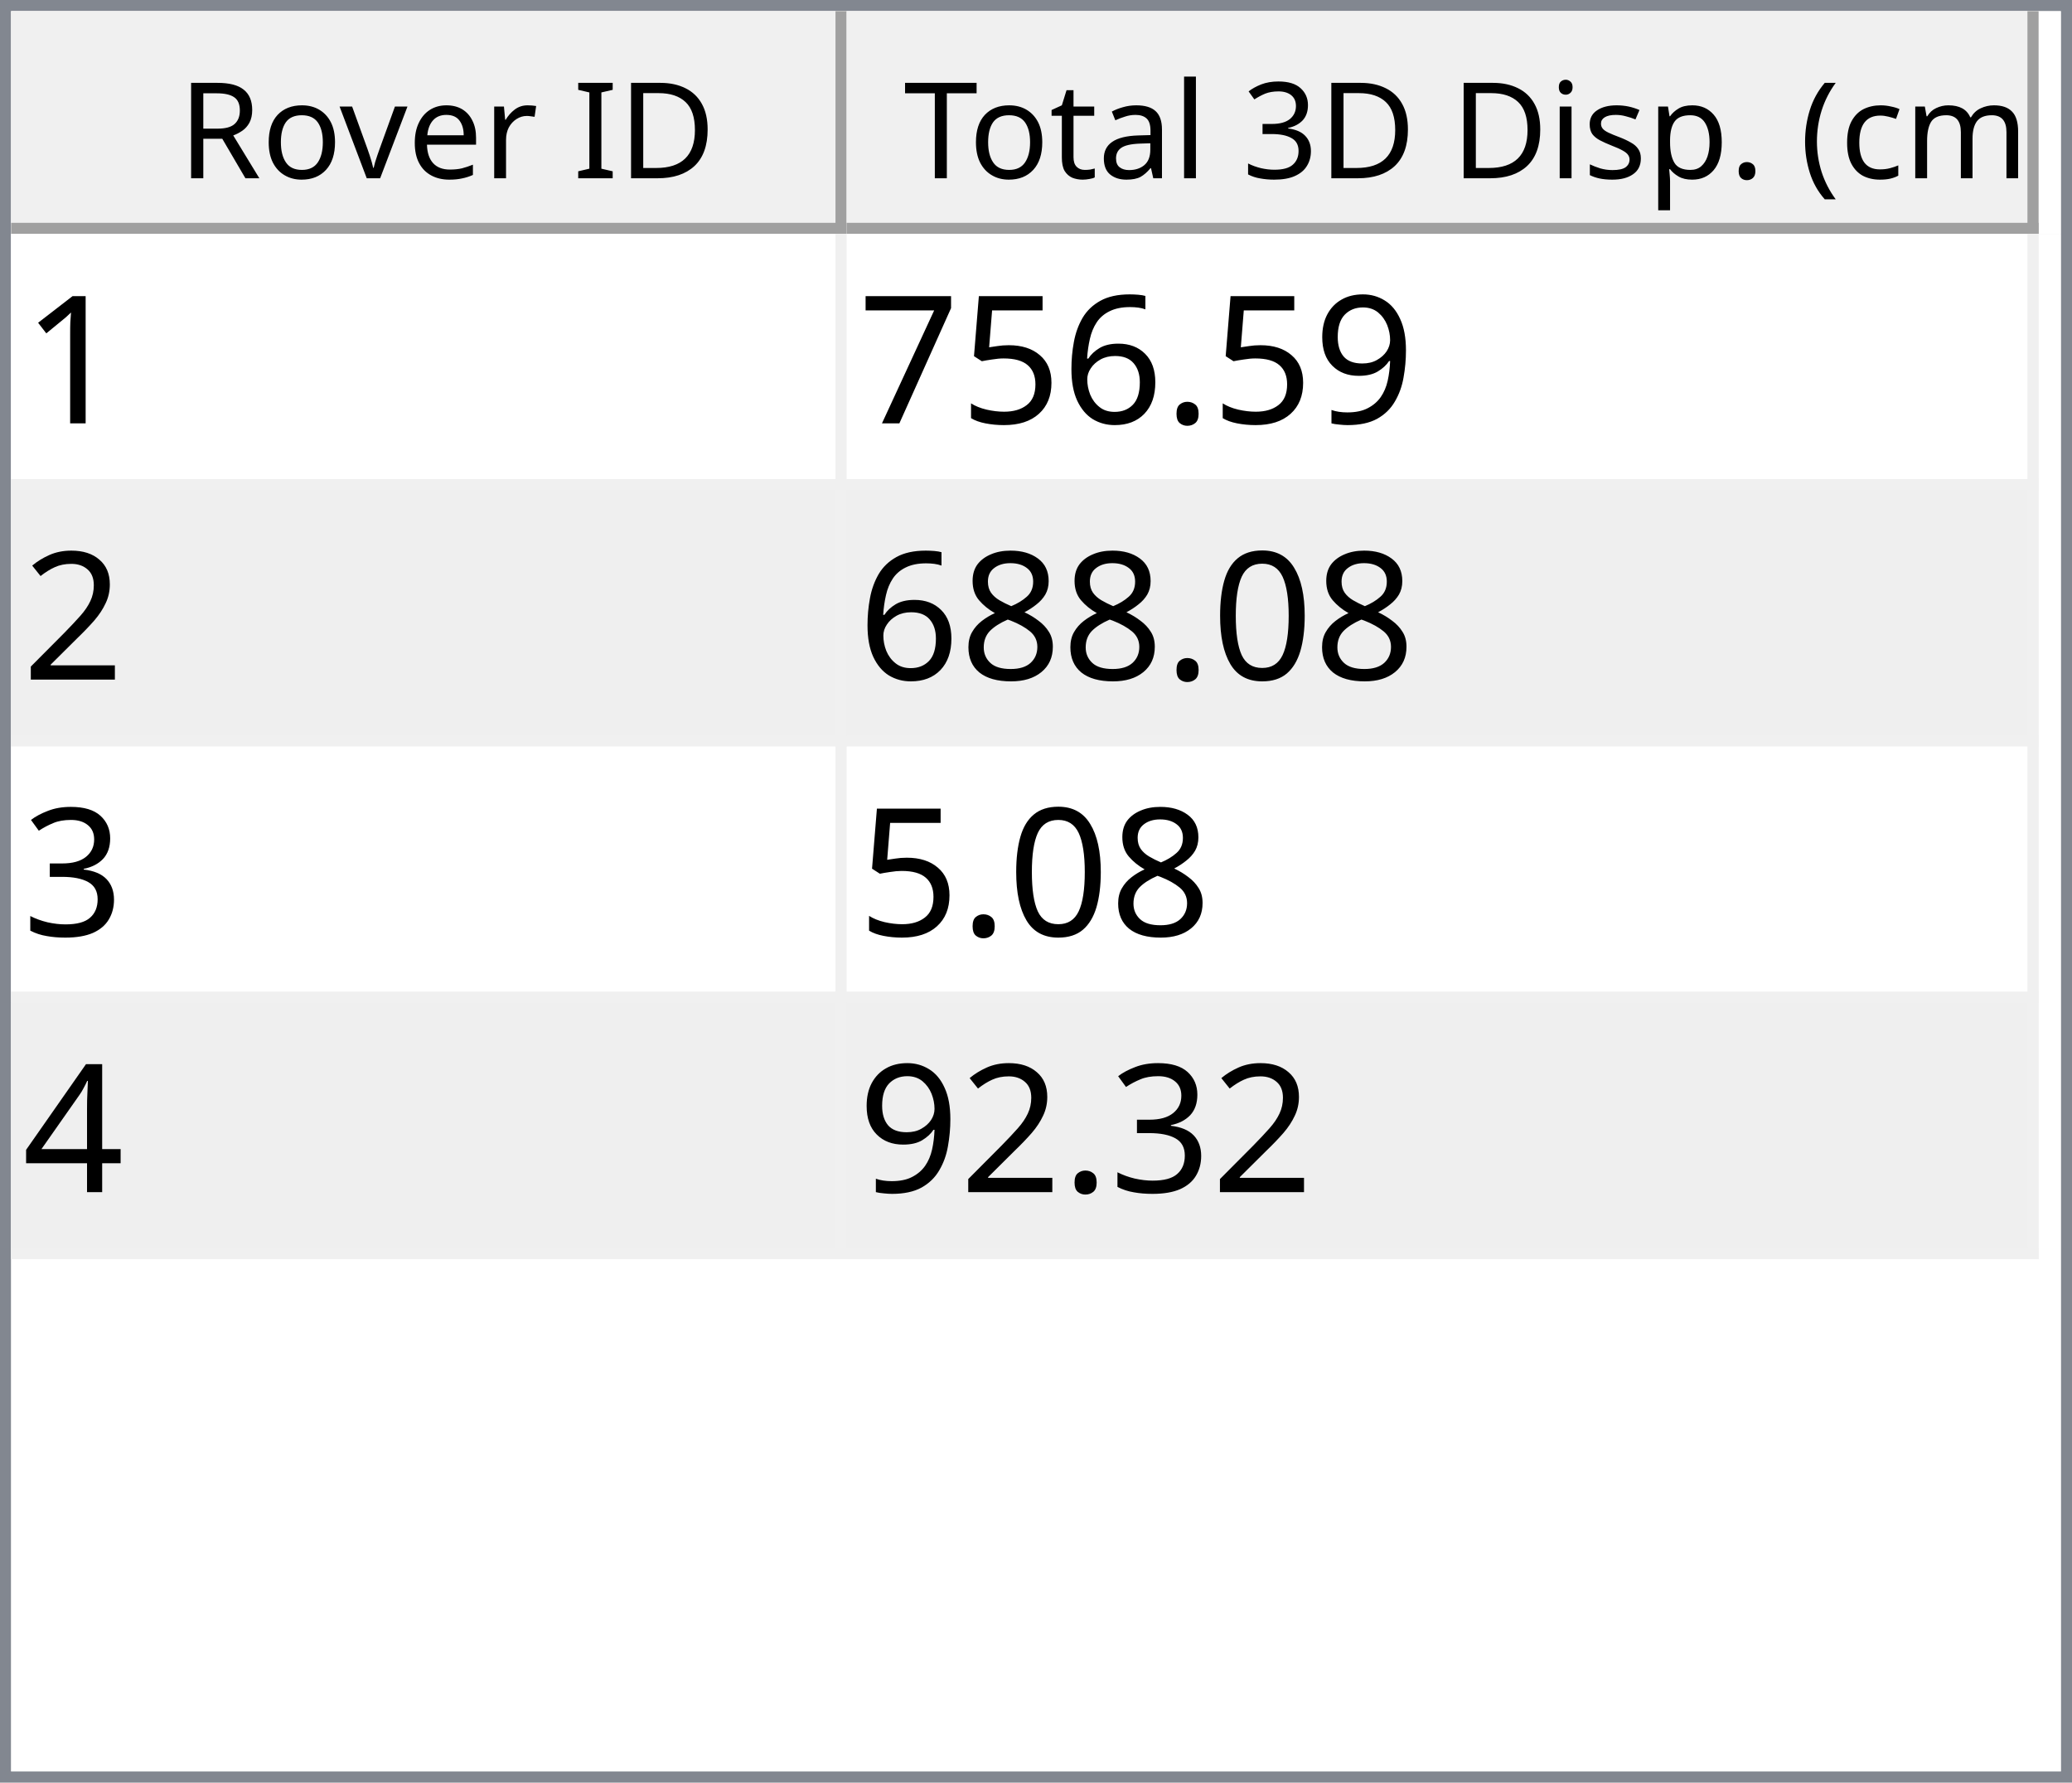
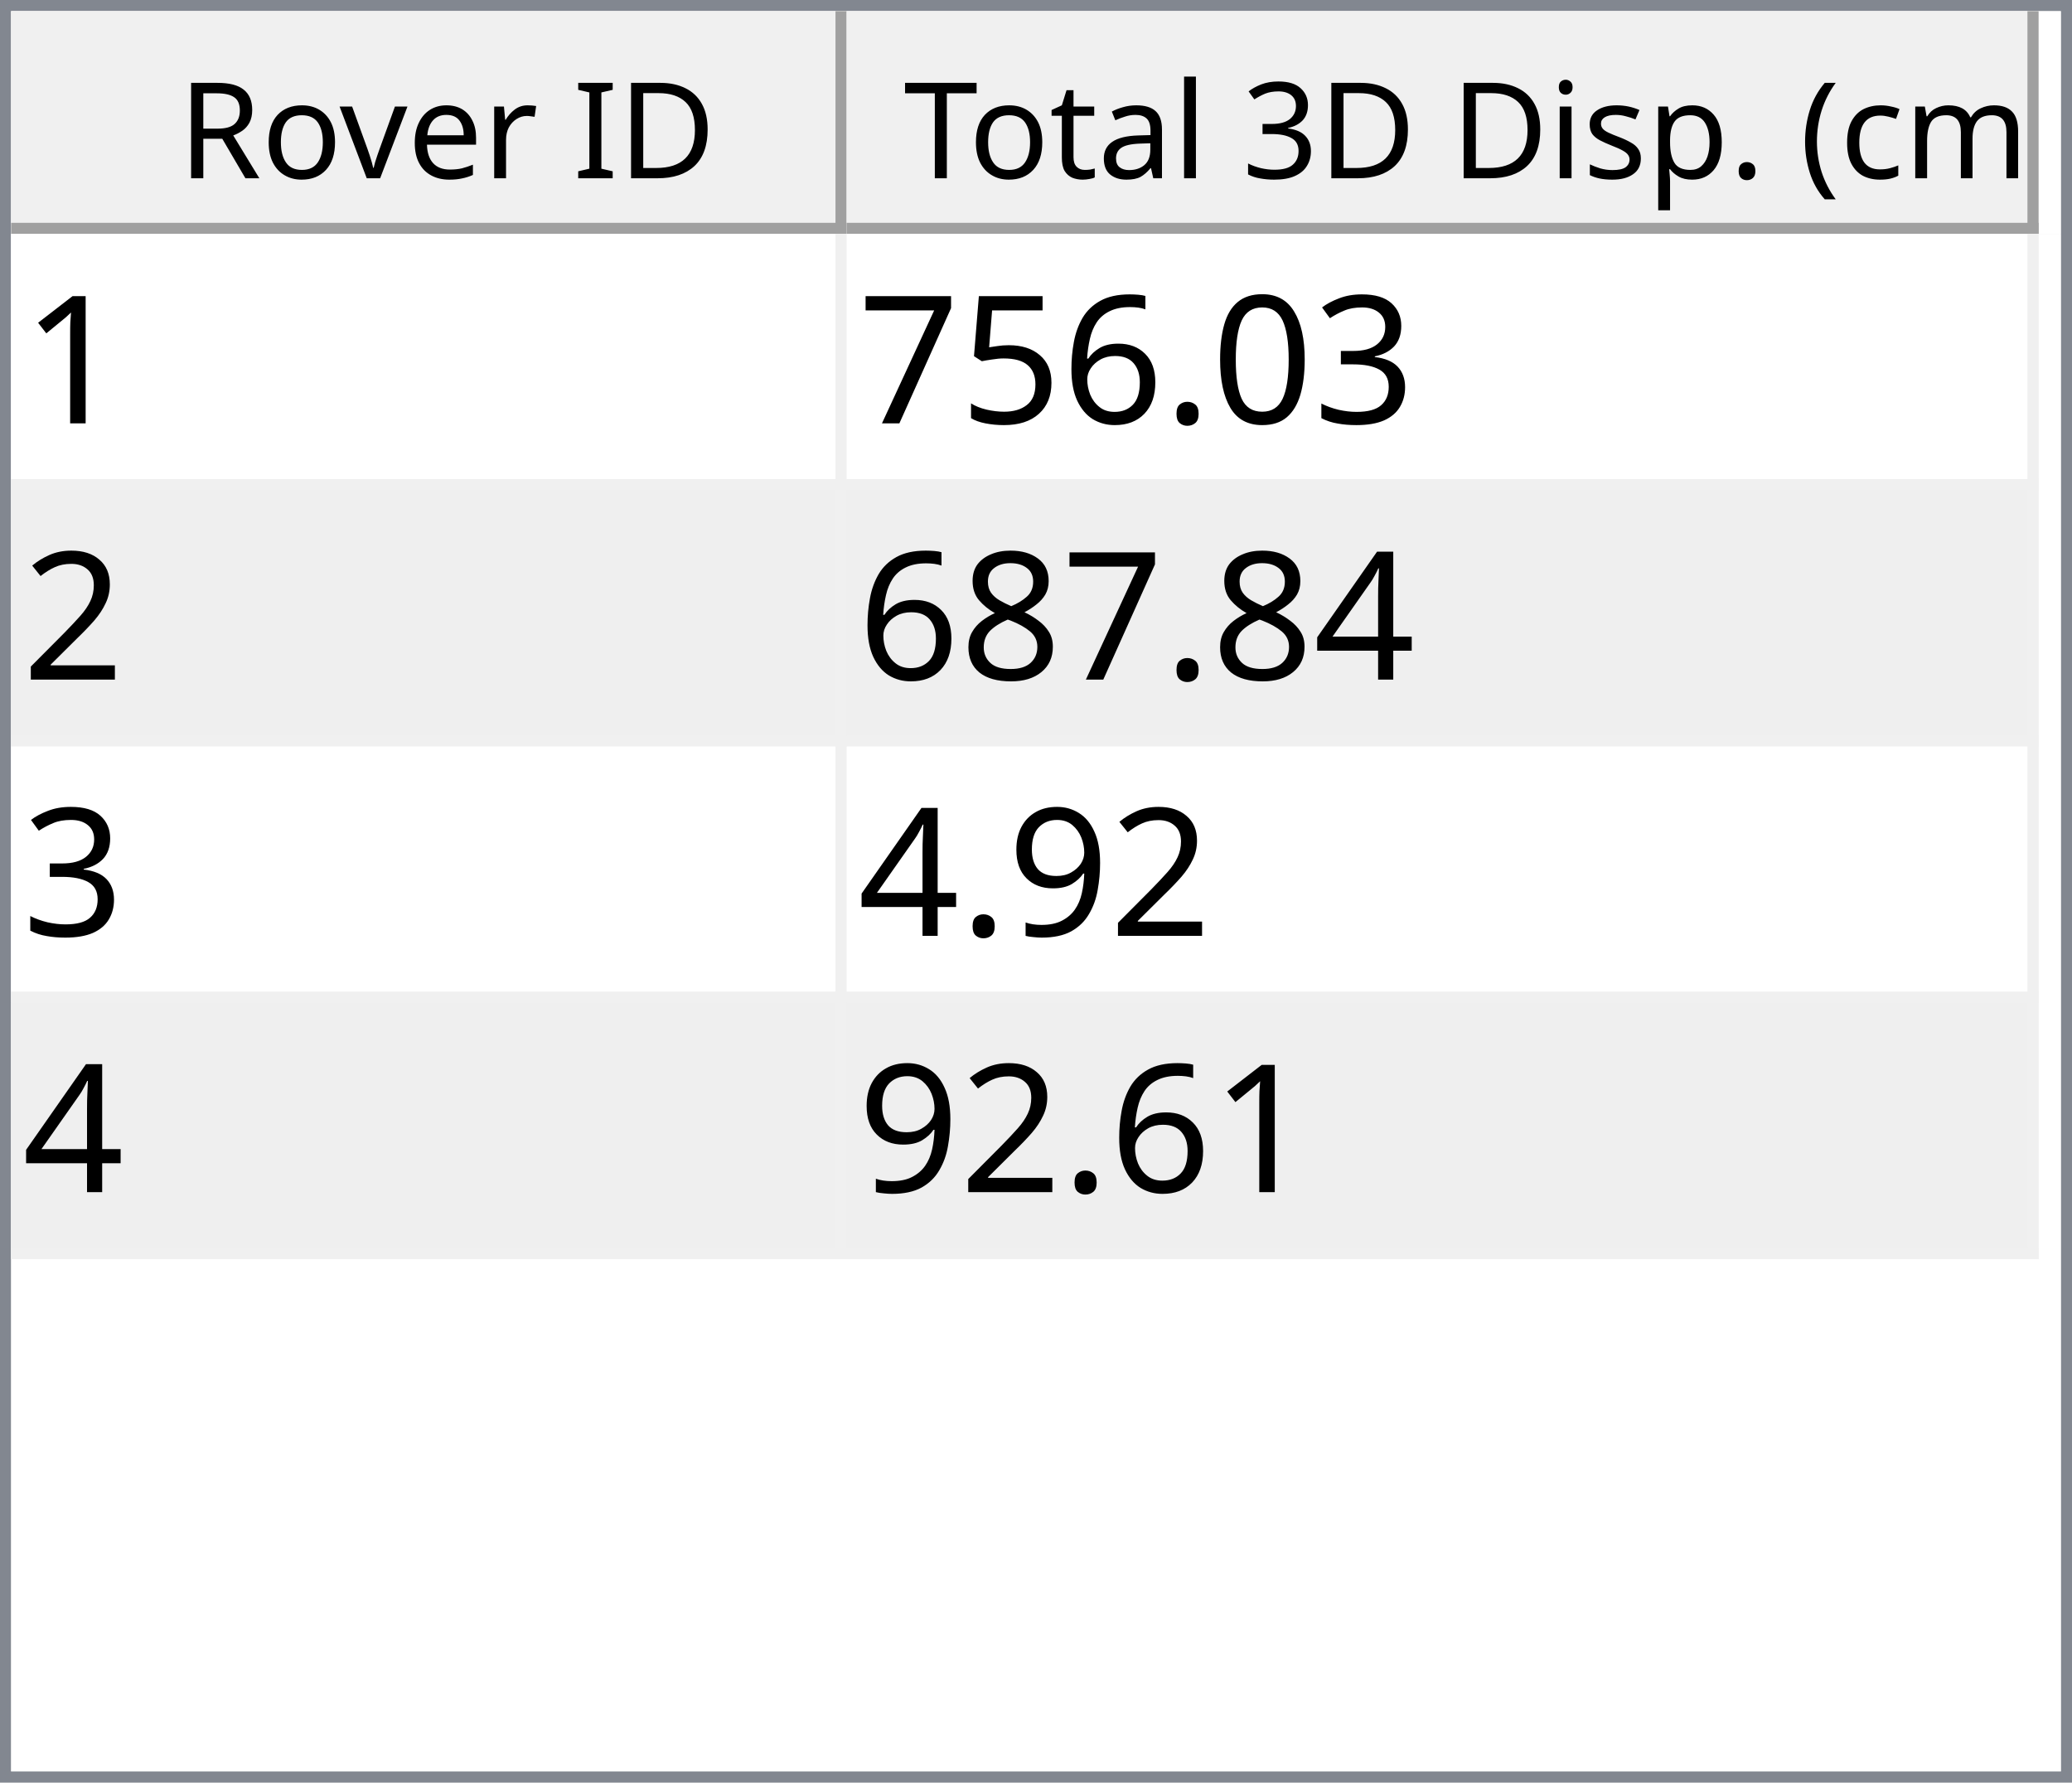
<svg xmlns="http://www.w3.org/2000/svg" style="fill-opacity:1; color-rendering:auto; color-interpolation:auto; text-rendering:auto; stroke:black; stroke-linecap:square; stroke-miterlimit:10; shape-rendering:auto; stroke-opacity:1; fill:black; stroke-dasharray:none; font-weight:normal; stroke-width:1; font-family:'Dialog'; font-style:normal; stroke-linejoin:miter; font-size:12px; stroke-dashoffset:0; image-rendering:auto;" width="186" height="160">
  <defs id="genericDefs" />
  <g>
    <defs id="defs1">
      <clipPath clipPathUnits="userSpaceOnUse" id="clipPath1">
        <path d="M0 0 L186 0 L186 160 L0 160 L0 0 Z" />
      </clipPath>
      <clipPath clipPathUnits="userSpaceOnUse" id="clipPath2">
        <path d="M0 0 L0 160 L186 160 L186 0 Z" />
      </clipPath>
      <clipPath clipPathUnits="userSpaceOnUse" id="clipPath3">
        <path d="M0 0 L0 20 L184 20 L184 0 Z" />
      </clipPath>
      <clipPath clipPathUnits="userSpaceOnUse" id="clipPath4">
        <path d="M0 0 L0 20 L75 20 L75 0 Z" />
      </clipPath>
      <clipPath clipPathUnits="userSpaceOnUse" id="clipPath5">
        <path d="M1 1 L1 19 L74 19 L74 1 Z" />
      </clipPath>
      <clipPath clipPathUnits="userSpaceOnUse" id="clipPath6">
        <path d="M0 0 L0 18 L73 18 L73 0 Z" />
      </clipPath>
      <clipPath clipPathUnits="userSpaceOnUse" id="clipPath7">
        <path d="M-0.5 -0.5 L-0.5 19.5 L74.5 19.5 L74.5 -0.5 Z" />
      </clipPath>
      <clipPath clipPathUnits="userSpaceOnUse" id="clipPath8">
        <path d="M0 0 L0 20 L107 20 L107 0 Z" />
      </clipPath>
      <clipPath clipPathUnits="userSpaceOnUse" id="clipPath9">
        <path d="M1 1 L1 19 L106 19 L106 1 Z" />
      </clipPath>
      <clipPath clipPathUnits="userSpaceOnUse" id="clipPath10">
        <path d="M0 0 L0 18 L105 18 L105 0 Z" />
      </clipPath>
      <clipPath clipPathUnits="userSpaceOnUse" id="clipPath11">
        <path d="M-0.5 -0.5 L-0.5 19.5 L106.5 19.5 L106.5 -0.5 Z" />
      </clipPath>
      <clipPath clipPathUnits="userSpaceOnUse" id="clipPath12">
        <path d="M0 0 L0 138 L184 138 L184 0 Z" />
      </clipPath>
      <clipPath clipPathUnits="userSpaceOnUse" id="clipPath13">
        <path d="M0 0 L0 92 L182 92 L182 0 Z" />
      </clipPath>
      <clipPath clipPathUnits="userSpaceOnUse" id="clipPath14">
        <path d="M-0.5 -0.5 L-0.5 91.5 L181.5 91.5 L181.5 -0.5 Z" />
      </clipPath>
      <clipPath clipPathUnits="userSpaceOnUse" id="clipPath15">
        <path d="M0 0 L0 22 L74 22 L74 0 Z" />
      </clipPath>
      <clipPath clipPathUnits="userSpaceOnUse" id="clipPath16">
        <path d="M0 0 L0 22 L106 22 L106 0 Z" />
      </clipPath>
      <font horiz-adv-x="64.551" id="font1">
        <font-face ascent="107.91" descent="25.098" units-per-em="100" style="font-style:normal; font-family:Segoe UI; font-weight:normal;" />
        <missing-glyph horiz-adv-x="64.551" d="M8.109 0 L8.109 68.266 L56.453 68.266 L56.453 0 L8.109 0 ZM15.328 7.234 L49.219 7.234 L49.219 61.031 L15.328 61.031 L15.328 7.234 Z" />
        <glyph unicode="D" horiz-adv-x="70.117" d="M9.188 0 L9.188 70.016 L28.516 70.016 Q65.531 70.016 65.531 35.891 Q65.531 19.672 55.25 9.836 Q44.969 0 27.734 0 L9.188 0 ZM17.391 62.594 L17.391 7.422 L27.828 7.422 Q41.609 7.422 49.273 14.797 Q56.938 22.172 56.938 35.688 Q56.938 62.594 28.328 62.594 L17.391 62.594 Z" />
        <glyph unicode="I" horiz-adv-x="26.611" d="M17.391 0 L9.188 0 L9.188 70.016 L17.391 70.016 L17.391 0 Z" />
        <glyph unicode=" " horiz-adv-x="27.393" d="" />
        <glyph unicode="r" horiz-adv-x="34.766" d="M34.188 41.891 Q32.078 43.5 28.125 43.5 Q23 43.5 19.555 38.672 Q16.109 33.844 16.109 25.484 L16.109 0 L8.109 0 L8.109 50 L16.109 50 L16.109 39.703 L16.312 39.703 Q18.016 44.969 21.531 47.922 Q25.047 50.875 29.391 50.875 Q32.516 50.875 34.188 50.203 L34.188 41.891 Z" />
        <glyph unicode="e" horiz-adv-x="52.295" d="M48.297 23 L12.984 23 Q13.188 14.656 17.484 10.109 Q21.781 5.562 29.297 5.562 Q37.75 5.562 44.828 11.141 L44.828 3.609 Q38.234 -1.172 27.391 -1.172 Q16.797 -1.172 10.742 5.641 Q4.688 12.453 4.688 24.812 Q4.688 36.469 11.305 43.82 Q17.922 51.172 27.734 51.172 Q37.547 51.172 42.922 44.828 Q48.297 38.484 48.297 27.203 L48.297 23 ZM40.094 29.781 Q40.047 36.719 36.75 40.578 Q33.453 44.438 27.594 44.438 Q21.922 44.438 17.969 40.383 Q14.016 36.328 13.094 29.781 L40.094 29.781 Z" />
        <glyph unicode="v" horiz-adv-x="47.9" d="M47.406 50 L27.484 0 L19.625 0 L0.688 50 L9.469 50 L22.172 13.672 Q23.578 9.672 23.922 6.688 L24.125 6.688 Q24.609 10.453 25.688 13.484 L38.969 50 L47.406 50 Z" />
        <glyph unicode="o" horiz-adv-x="58.594" d="M29 -1.172 Q17.922 -1.172 11.305 5.836 Q4.688 12.844 4.688 24.422 Q4.688 37.016 11.57 44.094 Q18.453 51.172 30.172 51.172 Q41.359 51.172 47.633 44.289 Q53.906 37.406 53.906 25.203 Q53.906 13.234 47.141 6.031 Q40.375 -1.172 29 -1.172 ZM29.594 44.438 Q21.875 44.438 17.383 39.188 Q12.891 33.938 12.891 24.703 Q12.891 15.828 17.43 10.695 Q21.969 5.562 29.594 5.562 Q37.359 5.562 41.531 10.594 Q45.703 15.625 45.703 24.906 Q45.703 34.281 41.531 39.359 Q37.359 44.438 29.594 44.438 Z" />
        <glyph unicode="R" horiz-adv-x="59.814" d="M59.375 0 L49.609 0 L37.891 19.625 Q36.281 22.359 34.766 24.289 Q33.25 26.219 31.664 27.438 Q30.078 28.656 28.25 29.219 Q26.422 29.781 24.125 29.781 L17.391 29.781 L17.391 0 L9.188 0 L9.188 70.016 L30.078 70.016 Q34.672 70.016 38.555 68.867 Q42.438 67.719 45.289 65.375 Q48.141 63.031 49.758 59.547 Q51.375 56.062 51.375 51.375 Q51.375 47.703 50.273 44.656 Q49.172 41.609 47.148 39.211 Q45.125 36.812 42.266 35.133 Q39.406 33.453 35.844 32.516 L35.844 32.328 Q37.594 31.547 38.891 30.547 Q40.188 29.547 41.359 28.18 Q42.531 26.812 43.68 25.078 Q44.828 23.344 46.234 21.047 L59.375 0 ZM17.391 62.594 L17.391 37.203 L28.516 37.203 Q31.594 37.203 34.203 38.133 Q36.812 39.062 38.719 40.797 Q40.625 42.531 41.703 45.047 Q42.781 47.562 42.781 50.688 Q42.781 56.297 39.141 59.445 Q35.5 62.594 28.609 62.594 L17.391 62.594 Z" />
        <glyph unicode=")" horiz-adv-x="30.176" d="M8.297 -15.922 L1.172 -15.922 Q16.406 2.344 16.406 26.812 Q16.406 51.469 1.078 70.016 L8.297 70.016 Q23.531 52.156 23.531 26.703 Q23.531 1.375 8.297 -15.922 Z" />
        <glyph unicode="m" horiz-adv-x="86.133" d="M79.109 0 L71.094 0 L71.094 28.719 Q71.094 37.016 68.531 40.727 Q65.969 44.438 59.906 44.438 Q54.781 44.438 51.195 39.75 Q47.609 35.062 47.609 28.516 L47.609 0 L39.594 0 L39.594 29.688 Q39.594 44.438 28.219 44.438 Q22.953 44.438 19.531 40.016 Q16.109 35.594 16.109 28.516 L16.109 0 L8.109 0 L8.109 50 L16.109 50 L16.109 42.094 L16.312 42.094 Q21.625 51.172 31.844 51.172 Q36.969 51.172 40.773 48.312 Q44.578 45.453 46 40.828 Q51.562 51.172 62.594 51.172 Q79.109 51.172 79.109 30.812 L79.109 0 Z" />
        <glyph unicode="c" horiz-adv-x="46.191" d="M42.188 2.297 Q36.422 -1.172 28.516 -1.172 Q17.828 -1.172 11.258 5.789 Q4.688 12.75 4.688 23.828 Q4.688 36.188 11.766 43.68 Q18.844 51.172 30.672 51.172 Q37.25 51.172 42.281 48.734 L42.281 40.531 Q36.719 44.438 30.375 44.438 Q22.703 44.438 17.797 38.945 Q12.891 33.453 12.891 24.516 Q12.891 15.719 17.508 10.641 Q22.125 5.562 29.891 5.562 Q36.422 5.562 42.188 9.906 L42.188 2.297 Z" />
        <glyph unicode="(" horiz-adv-x="30.176" d="M29.109 -15.922 L21.969 -15.922 Q6.844 1.375 6.844 26.703 Q6.844 52.156 21.969 70.016 L29.203 70.016 Q13.875 51.469 13.875 26.812 Q13.875 2.344 29.109 -15.922 Z" />
        <glyph unicode="." horiz-adv-x="21.68" d="M10.891 -1.078 Q8.641 -1.078 7.055 0.539 Q5.469 2.156 5.469 4.391 Q5.469 6.641 7.055 8.273 Q8.641 9.906 10.891 9.906 Q13.188 9.906 14.797 8.273 Q16.406 6.641 16.406 4.391 Q16.406 2.156 14.797 0.539 Q13.188 -1.078 10.891 -1.078 Z" />
        <glyph unicode="p" horiz-adv-x="58.789" d="M16.312 7.234 L16.109 7.234 L16.109 -23 L8.109 -23 L8.109 50 L16.109 50 L16.109 41.219 L16.312 41.219 Q22.219 51.172 33.594 51.172 Q43.266 51.172 48.688 44.461 Q54.109 37.75 54.109 26.469 Q54.109 13.922 48 6.375 Q41.891 -1.172 31.297 -1.172 Q21.578 -1.172 16.312 7.234 ZM16.109 27.391 L16.109 20.406 Q16.109 14.203 20.141 9.883 Q24.172 5.562 30.375 5.562 Q37.641 5.562 41.773 11.133 Q45.906 16.703 45.906 26.609 Q45.906 34.969 42.047 39.703 Q38.188 44.438 31.594 44.438 Q24.609 44.438 20.359 39.578 Q16.109 34.719 16.109 27.391 Z" />
        <glyph unicode="s" horiz-adv-x="42.432" d="M5.078 1.812 L5.078 10.406 Q11.625 5.562 19.484 5.562 Q30.031 5.562 30.031 12.594 Q30.031 14.594 29.125 15.992 Q28.219 17.391 26.68 18.461 Q25.141 19.531 23.07 20.383 Q21 21.234 18.609 22.172 Q15.281 23.484 12.766 24.828 Q10.25 26.172 8.57 27.859 Q6.891 29.547 6.031 31.695 Q5.172 33.844 5.172 36.719 Q5.172 40.234 6.789 42.945 Q8.406 45.656 11.086 47.484 Q13.766 49.312 17.211 50.242 Q20.656 51.172 24.312 51.172 Q30.812 51.172 35.938 48.922 L35.938 40.828 Q30.422 44.438 23.25 44.438 Q21 44.438 19.195 43.922 Q17.391 43.406 16.094 42.477 Q14.797 41.547 14.086 40.258 Q13.375 38.969 13.375 37.406 Q13.375 35.453 14.086 34.133 Q14.797 32.812 16.164 31.789 Q17.531 30.766 19.484 29.938 Q21.438 29.109 23.922 28.125 Q27.25 26.859 29.883 25.516 Q32.516 24.172 34.375 22.484 Q36.234 20.797 37.234 18.602 Q38.234 16.406 38.234 13.375 Q38.234 9.672 36.602 6.938 Q34.969 4.203 32.234 2.398 Q29.5 0.594 25.93 -0.289 Q22.359 -1.172 18.453 -1.172 Q10.75 -1.172 5.078 1.812 Z" />
        <glyph unicode="i" horiz-adv-x="24.219" d="M12.203 62.703 Q10.062 62.703 8.547 64.164 Q7.031 65.625 7.031 67.875 Q7.031 70.125 8.547 71.609 Q10.062 73.094 12.203 73.094 Q14.406 73.094 15.945 71.609 Q17.484 70.125 17.484 67.875 Q17.484 65.719 15.945 64.211 Q14.406 62.703 12.203 62.703 ZM16.109 0 L8.109 0 L8.109 50 L16.109 50 L16.109 0 Z" />
        <glyph unicode="3" horiz-adv-x="53.906" d="M46.531 19.828 Q46.531 15.094 44.75 11.211 Q42.969 7.328 39.719 4.57 Q36.469 1.812 31.93 0.297 Q27.391 -1.219 21.922 -1.219 Q11.922 -1.219 6 2.594 L6 11.188 Q13.094 5.609 22.219 5.609 Q25.875 5.609 28.828 6.539 Q31.781 7.469 33.906 9.227 Q36.031 10.984 37.18 13.477 Q38.328 15.969 38.328 19.094 Q38.328 32.812 18.797 32.812 L12.984 32.812 L12.984 39.594 L18.5 39.594 Q35.797 39.594 35.797 52.484 Q35.797 64.406 22.609 64.406 Q15.188 64.406 8.688 59.422 L8.688 67.188 Q15.375 71.188 24.609 71.188 Q29 71.188 32.57 69.969 Q36.141 68.75 38.68 66.555 Q41.219 64.359 42.609 61.281 Q44 58.203 44 54.5 Q44 40.672 30.031 36.719 L30.031 36.531 Q33.594 36.141 36.625 34.797 Q39.656 33.453 41.852 31.305 Q44.047 29.156 45.289 26.25 Q46.531 23.344 46.531 19.828 Z" />
        <glyph unicode="l" horiz-adv-x="24.219" d="M16.109 0 L8.109 0 L8.109 74.031 L16.109 74.031 L16.109 0 Z" />
        <glyph unicode="a" horiz-adv-x="50.879" d="M43.891 0 L35.891 0 L35.891 7.812 L35.688 7.812 Q30.469 -1.172 20.312 -1.172 Q12.844 -1.172 8.617 2.781 Q4.391 6.734 4.391 13.281 Q4.391 27.297 20.906 29.594 L35.891 31.688 Q35.891 44.438 25.594 44.438 Q16.547 44.438 9.281 38.281 L9.281 46.484 Q16.656 51.172 26.266 51.172 Q43.891 51.172 43.891 32.516 L43.891 0 ZM35.891 25.297 L23.828 23.641 Q18.266 22.859 15.43 20.875 Q12.594 18.891 12.594 13.875 Q12.594 10.203 15.211 7.883 Q17.828 5.562 22.172 5.562 Q28.125 5.562 32.008 9.742 Q35.891 13.922 35.891 20.312 L35.891 25.297 Z" />
        <glyph unicode="t" horiz-adv-x="33.887" d="M31.297 0.484 Q28.469 -1.078 23.828 -1.078 Q10.688 -1.078 10.688 13.578 L10.688 43.172 L2.094 43.172 L2.094 50 L10.688 50 L10.688 62.203 L18.703 64.797 L18.703 50 L31.297 50 L31.297 43.172 L18.703 43.172 L18.703 14.984 Q18.703 9.969 20.414 7.82 Q22.125 5.672 26.078 5.672 Q29.109 5.672 31.297 7.328 L31.297 0.484 Z" />
        <glyph unicode="T" horiz-adv-x="52.393" d="M50.594 62.594 L30.375 62.594 L30.375 0 L22.172 0 L22.172 62.594 L2 62.594 L2 70.016 L50.594 70.016 L50.594 62.594 Z" />
      </font>
      <font horiz-adv-x="75.0" id="font2">
        <font-face ascent="100.537" descent="21.973" units-per-em="100" style="font-style:normal; font-family:sans-serif; font-weight:normal;" />
        <missing-glyph horiz-adv-x="75.0" d="M12.5 0 L12.5 62.5 L62.5 62.5 L62.5 0 L12.5 0 ZM14.062 1.562 L60.938 1.562 L60.938 60.938 L14.062 60.938 L14.062 1.562 Z" />
        <glyph unicode="1" horiz-adv-x="55.615" d="M37.25 0 L28.469 0 L28.469 56 Q25.297 52.984 20.141 49.953 Q14.984 46.922 10.891 45.406 L10.891 53.906 Q18.266 57.375 23.781 62.305 Q29.297 67.234 31.594 71.875 L37.25 71.875 L37.25 0 Z" />
-         <glyph unicode="9" horiz-adv-x="55.615" d="M5.469 16.547 L13.922 17.328 Q14.984 11.375 18.016 8.688 Q21.047 6 25.781 6 Q29.828 6 32.883 7.859 Q35.938 9.719 37.891 12.82 Q39.844 15.922 41.164 21.195 Q42.484 26.469 42.484 31.938 Q42.484 32.516 42.438 33.688 Q39.797 29.5 35.234 26.883 Q30.672 24.266 25.344 24.266 Q16.453 24.266 10.305 30.711 Q4.156 37.156 4.156 47.703 Q4.156 58.594 10.578 65.234 Q17 71.875 26.656 71.875 Q33.641 71.875 39.43 68.117 Q45.219 64.359 48.219 57.398 Q51.219 50.438 51.219 37.25 Q51.219 23.531 48.242 15.406 Q45.266 7.281 39.383 3.031 Q33.5 -1.219 25.594 -1.219 Q17.188 -1.219 11.867 3.445 Q6.547 8.109 5.469 16.547 ZM41.453 48.141 Q41.453 55.719 37.43 60.156 Q33.406 64.594 27.734 64.594 Q21.875 64.594 17.531 59.812 Q13.188 55.031 13.188 47.406 Q13.188 40.578 17.312 36.305 Q21.438 32.031 27.484 32.031 Q33.594 32.031 37.523 36.305 Q41.453 40.578 41.453 48.141 Z" />
+         <glyph unicode="3" horiz-adv-x="55.615" d="M4.203 18.891 L12.984 20.062 Q14.5 12.594 18.141 9.297 Q21.781 6 27 6 Q33.203 6 37.477 10.297 Q41.75 14.594 41.75 20.953 Q41.75 27 37.797 30.93 Q33.844 34.859 27.734 34.859 Q25.25 34.859 21.531 33.891 L22.516 41.609 Q23.391 41.5 23.922 41.5 Q29.547 41.5 34.039 44.43 Q38.531 47.359 38.531 53.469 Q38.531 58.297 35.258 61.477 Q31.984 64.656 26.812 64.656 Q21.688 64.656 18.266 61.43 Q14.844 58.203 13.875 51.766 L5.078 53.328 Q6.688 62.156 12.398 67.016 Q18.109 71.875 26.609 71.875 Q32.469 71.875 37.398 69.359 Q42.328 66.844 44.945 62.5 Q47.562 58.156 47.562 53.266 Q47.562 48.641 45.07 44.828 Q42.578 41.016 37.703 38.766 Q44.047 37.312 47.562 32.695 Q51.078 28.078 51.078 21.141 Q51.078 11.766 44.242 5.25 Q37.406 -1.266 26.953 -1.266 Q17.531 -1.266 11.305 4.352 Q5.078 9.969 4.203 18.891 Z" />
+         <glyph unicode="0" horiz-adv-x="55.615" d="M4.156 35.297 Q4.156 48 6.766 55.742 Q9.375 63.484 14.523 67.68 Q19.672 71.875 27.484 71.875 Q33.25 71.875 37.594 69.555 Q41.938 67.234 44.773 62.867 Q47.609 58.5 49.219 52.227 Q50.828 45.953 50.828 35.297 Q50.828 22.703 48.242 14.969 Q45.656 7.234 40.508 3.008 Q35.359 -1.219 27.484 -1.219 Q17.141 -1.219 11.234 6.203 Q4.156 15.141 4.156 35.297 ZM13.188 35.297 Q13.188 17.672 17.312 11.836 Q21.438 6 27.484 6 Q33.547 6 37.672 11.859 Q41.797 17.719 41.797 35.297 Q41.797 52.984 37.672 58.789 Q33.547 64.594 27.391 64.594 Q21.344 64.594 17.719 59.469 Q13.188 52.938 13.188 35.297 Z" />
        <glyph unicode="." horiz-adv-x="27.783" d="M9.078 0 L9.078 10.016 L19.094 10.016 L19.094 0 L9.078 0 Z" />
        <glyph unicode="6" horiz-adv-x="55.615" d="M49.75 54.047 L41.016 53.375 Q39.844 58.547 37.703 60.891 Q34.125 64.656 28.906 64.656 Q24.703 64.656 21.531 62.312 Q17.391 59.281 14.992 53.469 Q12.594 47.656 12.5 36.922 Q15.672 41.75 20.266 44.094 Q24.859 46.438 29.891 46.438 Q38.672 46.438 44.852 39.969 Q51.031 33.5 51.031 23.25 Q51.031 16.5 48.125 10.719 Q45.219 4.938 40.141 1.859 Q35.062 -1.219 28.609 -1.219 Q17.625 -1.219 10.695 6.859 Q3.766 14.938 3.766 33.5 Q3.766 54.25 11.422 63.672 Q18.109 71.875 29.438 71.875 Q37.891 71.875 43.289 67.141 Q48.688 62.406 49.75 54.047 ZM13.875 23.188 Q13.875 18.656 15.797 14.508 Q17.719 10.359 21.188 8.18 Q24.656 6 28.469 6 Q34.031 6 38.039 10.492 Q42.047 14.984 42.047 22.703 Q42.047 30.125 38.086 34.398 Q34.125 38.672 28.125 38.672 Q22.172 38.672 18.023 34.398 Q13.875 30.125 13.875 23.188 Z" />
        <glyph unicode="5" horiz-adv-x="55.615" d="M4.156 18.75 L13.375 19.531 Q14.406 12.797 18.141 9.398 Q21.875 6 27.156 6 Q33.5 6 37.891 10.789 Q42.281 15.578 42.281 23.484 Q42.281 31 38.062 35.352 Q33.844 39.703 27 39.703 Q22.75 39.703 19.336 37.773 Q15.922 35.844 13.969 32.766 L5.719 33.844 L12.641 70.609 L48.25 70.609 L48.25 62.203 L19.672 62.203 L15.828 42.969 Q22.266 47.469 29.344 47.469 Q38.719 47.469 45.164 40.969 Q51.609 34.469 51.609 24.266 Q51.609 14.547 45.953 7.469 Q39.062 -1.219 27.156 -1.219 Q17.391 -1.219 11.211 4.25 Q5.031 9.719 4.156 18.75 Z" />
        <glyph unicode="7" horiz-adv-x="55.615" d="M4.734 62.203 L4.734 70.656 L51.078 70.656 L51.078 63.812 Q44.234 56.547 37.523 44.484 Q30.812 32.422 27.156 19.672 Q24.516 10.688 23.781 0 L14.75 0 Q14.891 8.453 18.062 20.414 Q21.234 32.375 27.172 43.484 Q33.109 54.594 39.797 62.203 L4.734 62.203 Z" />
        <glyph unicode="2" horiz-adv-x="55.615" d="M50.344 8.453 L50.344 0 L3.031 0 Q2.938 3.172 4.047 6.109 Q5.859 10.938 9.836 15.625 Q13.812 20.312 21.344 26.469 Q33.016 36.031 37.117 41.625 Q41.219 47.219 41.219 52.203 Q41.219 57.422 37.477 61.008 Q33.734 64.594 27.734 64.594 Q21.391 64.594 17.578 60.789 Q13.766 56.984 13.719 50.25 L4.688 51.172 Q5.609 61.281 11.664 66.578 Q17.719 71.875 27.938 71.875 Q38.234 71.875 44.242 66.164 Q50.25 60.453 50.25 52 Q50.25 47.703 48.492 43.555 Q46.734 39.406 42.656 34.812 Q38.578 30.219 29.109 22.219 Q21.188 15.578 18.945 13.211 Q16.703 10.844 15.234 8.453 L50.344 8.453 Z" />
-         <glyph unicode="0" horiz-adv-x="55.615" d="M4.156 35.297 Q4.156 48 6.766 55.742 Q9.375 63.484 14.523 67.68 Q19.672 71.875 27.484 71.875 Q33.25 71.875 37.594 69.555 Q41.938 67.234 44.773 62.867 Q47.609 58.5 49.219 52.227 Q50.828 45.953 50.828 35.297 Q50.828 22.703 48.242 14.969 Q45.656 7.234 40.508 3.008 Q35.359 -1.219 27.484 -1.219 Q17.141 -1.219 11.234 6.203 Q4.156 15.141 4.156 35.297 ZM13.188 35.297 Q13.188 17.672 17.312 11.836 Q21.438 6 27.484 6 Q33.547 6 37.672 11.859 Q41.797 17.719 41.797 35.297 Q41.797 52.984 37.672 58.789 Q33.547 64.594 27.391 64.594 Q21.344 64.594 17.719 59.469 Q13.188 52.938 13.188 35.297 Z" />
+         <glyph unicode="4" horiz-adv-x="55.615" d="M32.328 0 L32.328 17.141 L1.266 17.141 L1.266 25.203 L33.938 71.578 L41.109 71.578 L41.109 25.203 L50.781 25.203 L50.781 17.141 L41.109 17.141 L41.109 0 L32.328 0 ZM32.328 25.203 L32.328 57.469 L9.906 25.203 L32.328 25.203 Z" />
        <glyph unicode="8" horiz-adv-x="55.615" d="M17.672 38.812 Q12.203 40.828 9.57 44.539 Q6.938 48.25 6.938 53.422 Q6.938 61.234 12.555 66.555 Q18.172 71.875 27.484 71.875 Q36.859 71.875 42.578 66.43 Q48.297 60.984 48.297 53.172 Q48.297 48.188 45.68 44.508 Q43.062 40.828 37.75 38.812 Q44.344 36.672 47.781 31.883 Q51.219 27.094 51.219 20.453 Q51.219 11.281 44.727 5.031 Q38.234 -1.219 27.641 -1.219 Q17.047 -1.219 10.547 5.055 Q4.047 11.328 4.047 20.703 Q4.047 27.688 7.594 32.398 Q11.141 37.109 17.672 38.812 ZM15.922 53.719 Q15.922 48.641 19.195 45.414 Q22.469 42.188 27.688 42.188 Q32.766 42.188 36.016 45.383 Q39.266 48.578 39.266 53.219 Q39.266 58.062 35.914 61.359 Q32.562 64.656 27.594 64.656 Q22.562 64.656 19.242 61.43 Q15.922 58.203 15.922 53.719 ZM13.094 20.656 Q13.094 16.891 14.875 13.375 Q16.656 9.859 20.172 7.93 Q23.688 6 27.734 6 Q34.031 6 38.133 10.055 Q42.234 14.109 42.234 20.359 Q42.234 26.703 38.016 30.859 Q33.797 35.016 27.438 35.016 Q21.234 35.016 17.164 30.914 Q13.094 26.812 13.094 20.656 Z" />
-         <glyph unicode="3" horiz-adv-x="55.615" d="M4.203 18.891 L12.984 20.062 Q14.5 12.594 18.141 9.297 Q21.781 6 27 6 Q33.203 6 37.477 10.297 Q41.75 14.594 41.75 20.953 Q41.75 27 37.797 30.93 Q33.844 34.859 27.734 34.859 Q25.25 34.859 21.531 33.891 L22.516 41.609 Q23.391 41.5 23.922 41.5 Q29.547 41.5 34.039 44.43 Q38.531 47.359 38.531 53.469 Q38.531 58.297 35.258 61.477 Q31.984 64.656 26.812 64.656 Q21.688 64.656 18.266 61.43 Q14.844 58.203 13.875 51.766 L5.078 53.328 Q6.688 62.156 12.398 67.016 Q18.109 71.875 26.609 71.875 Q32.469 71.875 37.398 69.359 Q42.328 66.844 44.945 62.5 Q47.562 58.156 47.562 53.266 Q47.562 48.641 45.07 44.828 Q42.578 41.016 37.703 38.766 Q44.047 37.312 47.562 32.695 Q51.078 28.078 51.078 21.141 Q51.078 11.766 44.242 5.25 Q37.406 -1.266 26.953 -1.266 Q17.531 -1.266 11.305 4.352 Q5.078 9.969 4.203 18.891 Z" />
-         <glyph unicode="4" horiz-adv-x="55.615" d="M32.328 0 L32.328 17.141 L1.266 17.141 L1.266 25.203 L33.938 71.578 L41.109 71.578 L41.109 25.203 L50.781 25.203 L50.781 17.141 L41.109 17.141 L41.109 0 L32.328 0 ZM32.328 25.203 L32.328 57.469 L9.906 25.203 L32.328 25.203 Z" />
+         <glyph unicode="9" horiz-adv-x="55.615" d="M5.469 16.547 L13.922 17.328 Q14.984 11.375 18.016 8.688 Q21.047 6 25.781 6 Q29.828 6 32.883 7.859 Q35.938 9.719 37.891 12.82 Q39.844 15.922 41.164 21.195 Q42.484 26.469 42.484 31.938 Q42.484 32.516 42.438 33.688 Q39.797 29.5 35.234 26.883 Q30.672 24.266 25.344 24.266 Q16.453 24.266 10.305 30.711 Q4.156 37.156 4.156 47.703 Q4.156 58.594 10.578 65.234 Q17 71.875 26.656 71.875 Q33.641 71.875 39.43 68.117 Q45.219 64.359 48.219 57.398 Q51.219 50.438 51.219 37.25 Q51.219 23.531 48.242 15.406 Q45.266 7.281 39.383 3.031 Q33.5 -1.219 25.594 -1.219 Q17.188 -1.219 11.867 3.445 Q6.547 8.109 5.469 16.547 ZM41.453 48.141 Q41.453 55.719 37.43 60.156 Q33.406 64.594 27.734 64.594 Q21.875 64.594 17.531 59.812 Q13.188 55.031 13.188 47.406 Q13.188 40.578 17.312 36.305 Q21.438 32.031 27.484 32.031 Q33.594 32.031 37.523 36.305 Q41.453 40.578 41.453 48.141 Z" />
      </font>
    </defs>
    <g style="fill:white; stroke:white;">
      <rect x="0" y="0" width="186" style="clip-path:url(#clipPath1); stroke:none;" height="160" />
    </g>
    <g style="fill:white; text-rendering:optimizeSpeed; color-rendering:optimizeSpeed; image-rendering:optimizeSpeed; shape-rendering:crispEdges; stroke:white; color-interpolation:sRGB;">
      <rect x="0" width="186" height="160" y="0" style="stroke:none;" />
      <path style="stroke:none;" d="M0 160 L186 160 L186 0 L0 0 Z" />
    </g>
    <g style="fill:rgb(240,240,240); font-family:'Segoe UI'; stroke:rgb(240,240,240);">
      <rect x="0" y="0" width="186" style="clip-path:url(#clipPath2); stroke:none;" height="160" />
    </g>
    <g style="fill:rgb(130,135,144); font-family:'Segoe UI'; stroke:rgb(130,135,144);">
      <path d="M0 0 L186 0 L186 160 L0 160 L0 0 ZM1 1 L185 1 L185 159 L1 159 L1 1 Z" style="fill-rule:evenodd; clip-path:url(#clipPath2); stroke:none;" />
    </g>
    <g style="fill:white; font-family:'Segoe UI'; stroke:white;" transform="translate(1,1)">
      <rect x="0" y="0" width="184" style="clip-path:url(#clipPath3); stroke:none;" height="20" />
    </g>
    <g style="fill:rgb(240,240,240); font-family:'Segoe UI'; stroke:rgb(240,240,240);" transform="translate(1,1)">
      <rect x="0" y="0" width="75" style="clip-path:url(#clipPath4); stroke:none;" height="20" />
    </g>
    <g style="font-family:'Segoe UI';" transform="translate(2,2)">
      <text x="14" xml:space="preserve" y="14" style="clip-path:url(#clipPath6); stroke:none;">Rover ID</text>
    </g>
    <g style="fill:rgb(160,160,160); font-family:'Segoe UI'; stroke:rgb(160,160,160); stroke-linejoin:bevel;" transform="translate(1.5,1.5)">
      <line x1="74" x2="74" y1="0" style="fill:none; clip-path:url(#clipPath7);" y2="19" />
    </g>
    <g style="fill:rgb(160,160,160); font-family:'Segoe UI'; stroke:rgb(160,160,160); stroke-linejoin:bevel;" transform="matrix(1,0,0,1,1,1) translate(0.5,0.5)">
      <line x1="0" x2="74" y1="19" style="fill:none; clip-path:url(#clipPath7);" y2="19" />
    </g>
    <g style="fill:rgb(240,240,240); font-family:'Segoe UI'; stroke:rgb(240,240,240);" transform="translate(76,1)">
      <rect x="0" y="0" width="107" style="clip-path:url(#clipPath8); stroke:none;" height="20" />
    </g>
    <g style="font-family:'Segoe UI';" transform="translate(77,2)">
      <text x="1" xml:space="preserve" y="14" style="clip-path:url(#clipPath10); stroke:none;"> Total 3D Disp. (cm)</text>
    </g>
    <g style="fill:rgb(160,160,160); font-family:'Segoe UI'; stroke:rgb(160,160,160); stroke-linejoin:bevel;" transform="translate(76.5,1.5)">
      <line x1="106" x2="106" y1="0" style="fill:none; clip-path:url(#clipPath11);" y2="19" />
    </g>
    <g style="fill:rgb(160,160,160); font-family:'Segoe UI'; stroke:rgb(160,160,160); stroke-linejoin:bevel;" transform="matrix(1,0,0,1,76,1) translate(0.5,0.5)">
      <line x1="0" x2="106" y1="19" style="fill:none; clip-path:url(#clipPath11);" y2="19" />
    </g>
    <g style="fill:white; font-family:'Segoe UI'; stroke:white;" transform="translate(1,21)">
      <rect x="0" y="0" width="184" style="clip-path:url(#clipPath12); stroke:none;" height="138" />
    </g>
    <g style="fill:rgb(240,240,240); font-size:16px; font-family:sans-serif; stroke:rgb(240,240,240);" transform="translate(1,21)">
      <rect x="0" y="0" width="182" style="clip-path:url(#clipPath13); stroke:none;" height="92" />
      <line transform="translate(0.5,0.5)" x1="0" x2="181" y1="22" style="clip-path:url(#clipPath14); fill:none; stroke-linejoin:bevel;" y2="22" />
    </g>
    <g transform="matrix(1,0,0,1,1,21) translate(0.5,0.5)" style="fill:rgb(240,240,240); font-size:16px; font-family:sans-serif; stroke:rgb(240,240,240); stroke-linejoin:bevel;">
      <line x1="0" x2="181" y1="45" style="fill:none; clip-path:url(#clipPath14);" y2="45" />
    </g>
    <g transform="matrix(1,0,0,1,1,21) translate(0.5,0.5)" style="fill:rgb(240,240,240); font-size:16px; font-family:sans-serif; stroke:rgb(240,240,240); stroke-linejoin:bevel;">
      <line x1="0" x2="181" y1="68" style="fill:none; clip-path:url(#clipPath14);" y2="68" />
    </g>
    <g transform="matrix(1,0,0,1,1,21) translate(0.5,0.5)" style="fill:rgb(240,240,240); font-size:16px; font-family:sans-serif; stroke:rgb(240,240,240); stroke-linejoin:bevel;">
      <line x1="0" x2="181" y1="91" style="fill:none; clip-path:url(#clipPath14);" y2="91" />
    </g>
    <g transform="matrix(1,0,0,1,1,21) translate(0.5,0.5)" style="fill:rgb(240,240,240); font-size:16px; font-family:sans-serif; stroke:rgb(240,240,240); stroke-linejoin:bevel;">
      <line x1="74" x2="74" y1="0" style="fill:none; clip-path:url(#clipPath14);" y2="91" />
    </g>
    <g transform="matrix(1,0,0,1,1,21) translate(0.5,0.5)" style="fill:rgb(240,240,240); font-size:16px; font-family:sans-serif; stroke:rgb(240,240,240); stroke-linejoin:bevel;">
      <line x1="181" x2="181" y1="0" style="fill:none; clip-path:url(#clipPath14);" y2="91" />
    </g>
    <g style="fill:white; font-size:16px; font-family:sans-serif; stroke:white;" transform="matrix(1,0,0,1,1,21)">
      <rect x="0" y="0" width="74" style="clip-path:url(#clipPath15); stroke:none;" height="22" />
      <text x="1" y="17" style="fill:black; clip-path:url(#clipPath15); stroke:none;" xml:space="preserve">1</text>
    </g>
    <g style="fill:white; font-size:16px; font-family:sans-serif; stroke:white;" transform="matrix(1,0,0,1,1,21) translate(75,0)">
      <rect x="0" y="0" width="106" style="clip-path:url(#clipPath16); stroke:none;" height="22" />
-       <text x="1" y="17" style="fill:black; clip-path:url(#clipPath16); stroke:none;" xml:space="preserve">756.59</text>
+       <text x="1" y="17" style="fill:black; clip-path:url(#clipPath16); stroke:none;" xml:space="preserve">756.03</text>
    </g>
    <g style="fill:rgb(239,239,239); font-size:16px; font-family:sans-serif; stroke:rgb(239,239,239);" transform="matrix(1,0,0,1,1,21) translate(0,23)">
      <rect x="0" y="0" width="74" style="clip-path:url(#clipPath15); stroke:none;" height="22" />
      <text x="1" y="17" style="fill:black; clip-path:url(#clipPath15); stroke:none;" xml:space="preserve">2</text>
    </g>
    <g style="fill:rgb(239,239,239); font-size:16px; font-family:sans-serif; stroke:rgb(239,239,239);" transform="matrix(1,0,0,1,1,21) translate(75,23)">
      <rect x="0" y="0" width="106" style="clip-path:url(#clipPath16); stroke:none;" height="22" />
-       <text x="1" y="17" style="fill:black; clip-path:url(#clipPath16); stroke:none;" xml:space="preserve">688.08</text>
+       <text x="1" y="17" style="fill:black; clip-path:url(#clipPath16); stroke:none;" xml:space="preserve">687.84</text>
    </g>
    <g style="fill:white; font-size:16px; font-family:sans-serif; stroke:white;" transform="matrix(1,0,0,1,1,21) translate(0,46)">
      <rect x="0" y="0" width="74" style="clip-path:url(#clipPath15); stroke:none;" height="22" />
      <text x="1" y="17" style="fill:black; clip-path:url(#clipPath15); stroke:none;" xml:space="preserve">3</text>
    </g>
    <g style="fill:white; font-size:16px; font-family:sans-serif; stroke:white;" transform="matrix(1,0,0,1,1,21) translate(75,46)">
      <rect x="0" y="0" width="106" style="clip-path:url(#clipPath16); stroke:none;" height="22" />
-       <text x="1" y="17" style="fill:black; clip-path:url(#clipPath16); stroke:none;" xml:space="preserve">5.08</text>
+       <text x="1" y="17" style="fill:black; clip-path:url(#clipPath16); stroke:none;" xml:space="preserve">4.92</text>
    </g>
    <g style="fill:rgb(239,239,239); font-size:16px; font-family:sans-serif; stroke:rgb(239,239,239);" transform="matrix(1,0,0,1,1,21) translate(0,69)">
      <rect x="0" y="0" width="74" style="clip-path:url(#clipPath15); stroke:none;" height="22" />
      <text x="1" y="17" style="fill:black; clip-path:url(#clipPath15); stroke:none;" xml:space="preserve">4</text>
    </g>
    <g style="fill:rgb(239,239,239); font-size:16px; font-family:sans-serif; stroke:rgb(239,239,239);" transform="matrix(1,0,0,1,1,21) translate(75,69)">
      <rect x="0" y="0" width="106" style="clip-path:url(#clipPath16); stroke:none;" height="22" />
-       <text x="1" y="17" style="fill:black; clip-path:url(#clipPath16); stroke:none;" xml:space="preserve">92.32</text>
+       <text x="1" y="17" style="fill:black; clip-path:url(#clipPath16); stroke:none;" xml:space="preserve">92.61</text>
    </g>
  </g>
</svg>
